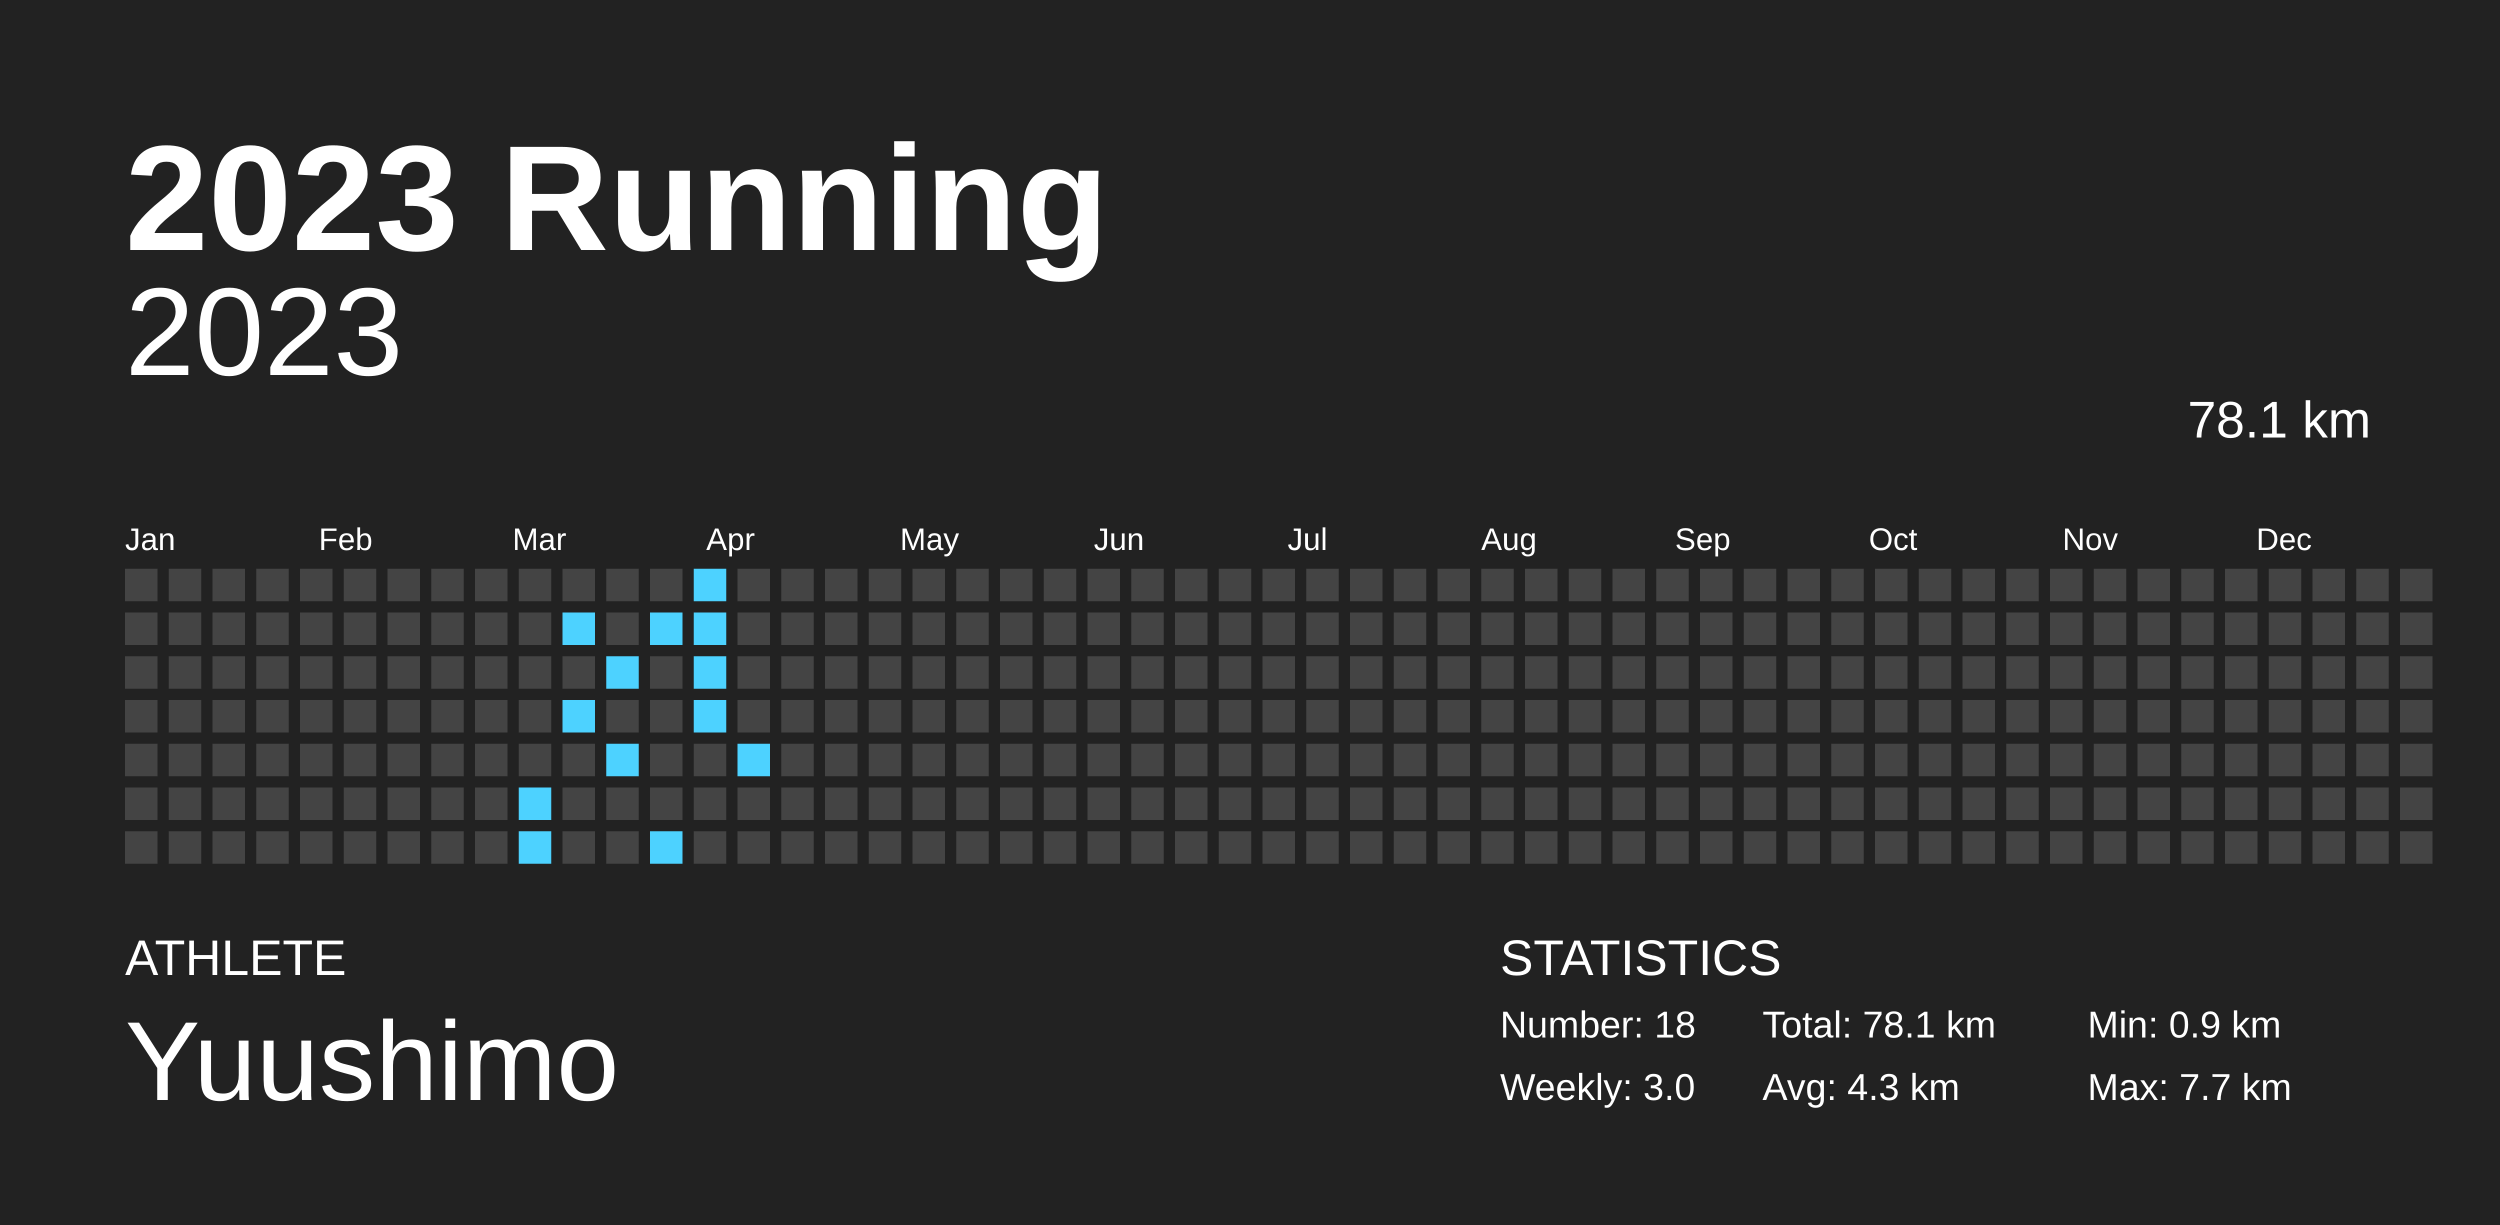
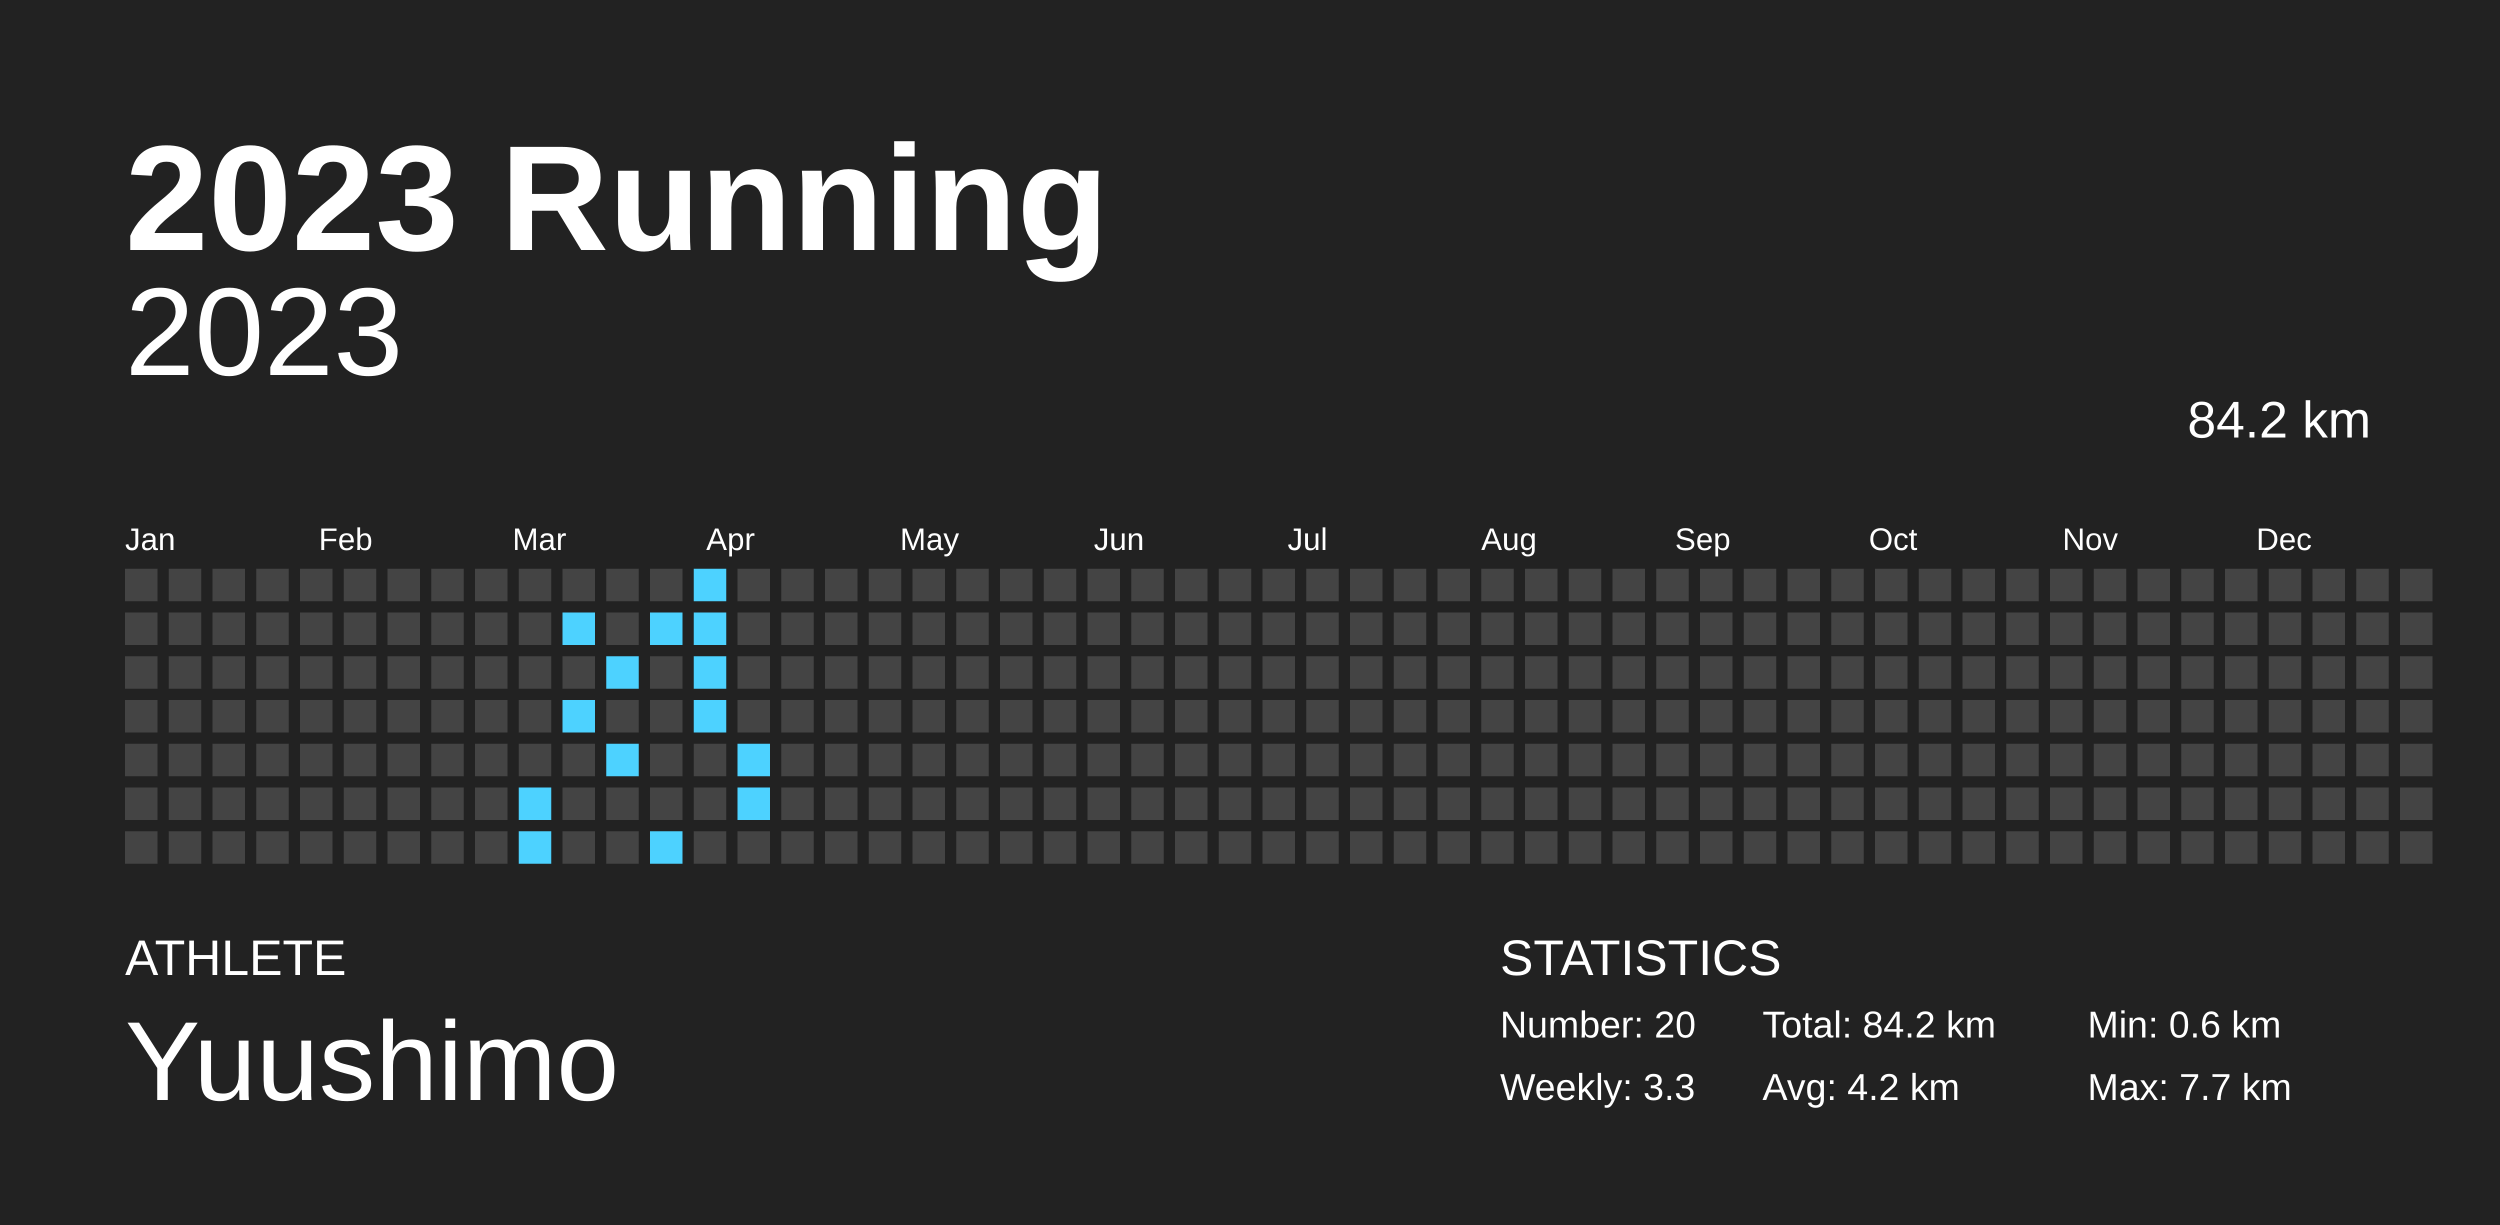
<svg xmlns="http://www.w3.org/2000/svg" baseProfile="full" height="98mm" version="1.1" viewBox="0,0,200,98" width="200mm">
  <defs />
  <rect fill="#222222" height="98" width="200" x="0" y="0" />
  <text fill="#FFFFFF" style="font-size:12px; font-family:Arial; font-weight:bold;" x="10" y="20">2023 Running</text>
  <text fill="#FFFFFF" style="font-size:4px; font-family:Arial" x="10" y="78">ATHLETE</text>
  <text fill="#FFFFFF" style="font-size:9px; font-family:Arial" x="10" y="88">Yuushimo</text>
  <text fill="#FFFFFF" style="font-size:4px; font-family:Arial" x="120" y="78">STATISTICS</text>
-   <text fill="#FFFFFF" style="font-size:3px; font-family:Arial" x="120" y="83">Number: 18</text>
-   <text fill="#FFFFFF" style="font-size:3px; font-family:Arial" x="120" y="88">Weekly: 3.0</text>
-   <text fill="#FFFFFF" style="font-size:3px; font-family:Arial" x="141" y="83">Total: 78.1 km</text>
-   <text fill="#FFFFFF" style="font-size:3px; font-family:Arial" x="141" y="88">Avg: 4.3 km</text>
-   <text fill="#FFFFFF" style="font-size:3px; font-family:Arial" x="167" y="83">Min: 0.9 km</text>
+   <text fill="#FFFFFF" style="font-size:3px; font-family:Arial" x="120" y="83">Number: 20</text>
+   <text fill="#FFFFFF" style="font-size:3px; font-family:Arial" x="120" y="88">Weekly: 3.3</text>
+   <text fill="#FFFFFF" style="font-size:3px; font-family:Arial" x="141" y="83">Total: 84.2 km</text>
+   <text fill="#FFFFFF" style="font-size:3px; font-family:Arial" x="141" y="88">Avg: 4.2 km</text>
+   <text fill="#FFFFFF" style="font-size:3px; font-family:Arial" x="167" y="83">Min: 0.6 km</text>
  <text fill="#FFFFFF" style="font-size:3px; font-family:Arial" x="167" y="88">Max: 7.7 km</text>
  <text alignment-baseline="hanging" fill="#FFFFFF" style="font-size:10.0px; font-family:Arial;" x="10" y="30">2023</text>
-   <text alignment-baseline="hanging" fill="#FFFFFF" style="font-size:4.125px; font-family:Arial;" x="175" y="35">78.1 km</text>
+   <text alignment-baseline="hanging" fill="#FFFFFF" style="font-size:4.125px; font-family:Arial;" x="175" y="35">84.2 km</text>
  <text fill="#FFFFFF" style="font-size:2.5px; font-family:Arial" x="10.0" y="44">Jan</text>
  <text fill="#FFFFFF" style="font-size:2.5px; font-family:Arial" x="25.5" y="44">Feb</text>
  <text fill="#FFFFFF" style="font-size:2.5px; font-family:Arial" x="41.0" y="44">Mar</text>
  <text fill="#FFFFFF" style="font-size:2.5px; font-family:Arial" x="56.5" y="44">Apr</text>
  <text fill="#FFFFFF" style="font-size:2.5px; font-family:Arial" x="72.0" y="44">May</text>
  <text fill="#FFFFFF" style="font-size:2.5px; font-family:Arial" x="87.5" y="44">Jun</text>
  <text fill="#FFFFFF" style="font-size:2.5px; font-family:Arial" x="103.0" y="44">Jul</text>
  <text fill="#FFFFFF" style="font-size:2.5px; font-family:Arial" x="118.5" y="44">Aug</text>
  <text fill="#FFFFFF" style="font-size:2.5px; font-family:Arial" x="134.0" y="44">Sep</text>
  <text fill="#FFFFFF" style="font-size:2.5px; font-family:Arial" x="149.5" y="44">Oct</text>
  <text fill="#FFFFFF" style="font-size:2.5px; font-family:Arial" x="165.0" y="44">Nov</text>
  <text fill="#FFFFFF" style="font-size:2.5px; font-family:Arial" x="180.5" y="44">Dec</text>
  <rect fill="#444444" height="2.6" width="2.6" x="10.0" y="45.5" />
  <rect fill="#444444" height="2.6" width="2.6" x="10.0" y="49.0" />
  <rect fill="#444444" height="2.6" width="2.6" x="10.0" y="52.5" />
  <rect fill="#444444" height="2.6" width="2.6" x="10.0" y="56.0" />
  <rect fill="#444444" height="2.6" width="2.6" x="10.0" y="59.5" />
  <rect fill="#444444" height="2.6" width="2.6" x="10.0" y="63.0" />
  <rect fill="#444444" height="2.6" width="2.6" x="10.0" y="66.5" />
  <rect fill="#444444" height="2.6" width="2.6" x="13.5" y="45.5" />
  <rect fill="#444444" height="2.6" width="2.6" x="13.5" y="49.0" />
  <rect fill="#444444" height="2.6" width="2.6" x="13.5" y="52.5" />
  <rect fill="#444444" height="2.6" width="2.6" x="13.5" y="56.0" />
  <rect fill="#444444" height="2.6" width="2.6" x="13.5" y="59.5" />
  <rect fill="#444444" height="2.6" width="2.6" x="13.5" y="63.0" />
  <rect fill="#444444" height="2.6" width="2.6" x="13.5" y="66.5" />
  <rect fill="#444444" height="2.6" width="2.6" x="17.0" y="45.5" />
  <rect fill="#444444" height="2.6" width="2.6" x="17.0" y="49.0" />
  <rect fill="#444444" height="2.6" width="2.6" x="17.0" y="52.5" />
  <rect fill="#444444" height="2.6" width="2.6" x="17.0" y="56.0" />
  <rect fill="#444444" height="2.6" width="2.6" x="17.0" y="59.5" />
  <rect fill="#444444" height="2.6" width="2.6" x="17.0" y="63.0" />
  <rect fill="#444444" height="2.6" width="2.6" x="17.0" y="66.5" />
  <rect fill="#444444" height="2.6" width="2.6" x="20.5" y="45.5" />
  <rect fill="#444444" height="2.6" width="2.6" x="20.5" y="49.0" />
  <rect fill="#444444" height="2.6" width="2.6" x="20.5" y="52.5" />
  <rect fill="#444444" height="2.6" width="2.6" x="20.5" y="56.0" />
  <rect fill="#444444" height="2.6" width="2.6" x="20.5" y="59.5" />
  <rect fill="#444444" height="2.6" width="2.6" x="20.5" y="63.0" />
  <rect fill="#444444" height="2.6" width="2.6" x="20.5" y="66.5" />
  <rect fill="#444444" height="2.6" width="2.6" x="24.0" y="45.5" />
  <rect fill="#444444" height="2.6" width="2.6" x="24.0" y="49.0" />
  <rect fill="#444444" height="2.6" width="2.6" x="24.0" y="52.5" />
  <rect fill="#444444" height="2.6" width="2.6" x="24.0" y="56.0" />
  <rect fill="#444444" height="2.6" width="2.6" x="24.0" y="59.5" />
  <rect fill="#444444" height="2.6" width="2.6" x="24.0" y="63.0" />
  <rect fill="#444444" height="2.6" width="2.6" x="24.0" y="66.5" />
  <rect fill="#444444" height="2.6" width="2.6" x="27.5" y="45.5" />
  <rect fill="#444444" height="2.6" width="2.6" x="27.5" y="49.0" />
  <rect fill="#444444" height="2.6" width="2.6" x="27.5" y="52.5" />
  <rect fill="#444444" height="2.6" width="2.6" x="27.5" y="56.0" />
  <rect fill="#444444" height="2.6" width="2.6" x="27.5" y="59.5" />
  <rect fill="#444444" height="2.6" width="2.6" x="27.5" y="63.0" />
  <rect fill="#444444" height="2.6" width="2.6" x="27.5" y="66.5" />
  <rect fill="#444444" height="2.6" width="2.6" x="31.0" y="45.5" />
  <rect fill="#444444" height="2.6" width="2.6" x="31.0" y="49.0" />
  <rect fill="#444444" height="2.6" width="2.6" x="31.0" y="52.5" />
  <rect fill="#444444" height="2.6" width="2.6" x="31.0" y="56.0" />
  <rect fill="#444444" height="2.6" width="2.6" x="31.0" y="59.5" />
  <rect fill="#444444" height="2.6" width="2.6" x="31.0" y="63.0" />
  <rect fill="#444444" height="2.6" width="2.6" x="31.0" y="66.5" />
  <rect fill="#444444" height="2.6" width="2.6" x="34.5" y="45.5" />
  <rect fill="#444444" height="2.6" width="2.6" x="34.5" y="49.0" />
  <rect fill="#444444" height="2.6" width="2.6" x="34.5" y="52.5" />
  <rect fill="#444444" height="2.6" width="2.6" x="34.5" y="56.0" />
  <rect fill="#444444" height="2.6" width="2.6" x="34.5" y="59.5" />
  <rect fill="#444444" height="2.6" width="2.6" x="34.5" y="63.0" />
  <rect fill="#444444" height="2.6" width="2.6" x="34.5" y="66.5" />
  <rect fill="#444444" height="2.6" width="2.6" x="38.0" y="45.5" />
  <rect fill="#444444" height="2.6" width="2.6" x="38.0" y="49.0" />
  <rect fill="#444444" height="2.6" width="2.6" x="38.0" y="52.5" />
  <rect fill="#444444" height="2.6" width="2.6" x="38.0" y="56.0" />
  <rect fill="#444444" height="2.6" width="2.6" x="38.0" y="59.5" />
  <rect fill="#444444" height="2.6" width="2.6" x="38.0" y="63.0" />
  <rect fill="#444444" height="2.6" width="2.6" x="38.0" y="66.5" />
  <rect fill="#444444" height="2.6" width="2.6" x="41.5" y="45.5" />
  <rect fill="#444444" height="2.6" width="2.6" x="41.5" y="49.0" />
  <rect fill="#444444" height="2.6" width="2.6" x="41.5" y="52.5" />
  <rect fill="#444444" height="2.6" width="2.6" x="41.5" y="56.0" />
  <rect fill="#444444" height="2.6" width="2.6" x="41.5" y="59.5" />
  <rect fill="#4dd2ff" height="2.6" width="2.6" x="41.5" y="63.0" />
  <rect fill="#4dd2ff" height="2.6" width="2.6" x="41.5" y="66.5" />
  <rect fill="#444444" height="2.6" width="2.6" x="45.0" y="45.5" />
  <rect fill="#4dd2ff" height="2.6" width="2.6" x="45.0" y="49.0" />
  <rect fill="#444444" height="2.6" width="2.6" x="45.0" y="52.5" />
  <rect fill="#4dd2ff" height="2.6" width="2.6" x="45.0" y="56.0" />
  <rect fill="#444444" height="2.6" width="2.6" x="45.0" y="59.5" />
  <rect fill="#444444" height="2.6" width="2.6" x="45.0" y="63.0" />
  <rect fill="#444444" height="2.6" width="2.6" x="45.0" y="66.5" />
  <rect fill="#444444" height="2.6" width="2.6" x="48.5" y="45.5" />
  <rect fill="#444444" height="2.6" width="2.6" x="48.5" y="49.0" />
  <rect fill="#4dd2ff" height="2.6" width="2.6" x="48.5" y="52.5" />
  <rect fill="#444444" height="2.6" width="2.6" x="48.5" y="56.0" />
  <rect fill="#4dd2ff" height="2.6" width="2.6" x="48.5" y="59.5" />
  <rect fill="#444444" height="2.6" width="2.6" x="48.5" y="63.0" />
  <rect fill="#444444" height="2.6" width="2.6" x="48.5" y="66.5" />
  <rect fill="#444444" height="2.6" width="2.6" x="52.0" y="45.5" />
  <rect fill="#4dd2ff" height="2.6" width="2.6" x="52.0" y="49.0" />
  <rect fill="#444444" height="2.6" width="2.6" x="52.0" y="52.5" />
  <rect fill="#444444" height="2.6" width="2.6" x="52.0" y="56.0" />
  <rect fill="#444444" height="2.6" width="2.6" x="52.0" y="59.5" />
  <rect fill="#444444" height="2.6" width="2.6" x="52.0" y="63.0" />
  <rect fill="#4dd2ff" height="2.6" width="2.6" x="52.0" y="66.5" />
  <rect fill="#4dd2ff" height="2.6" width="2.6" x="55.5" y="45.5" />
  <rect fill="#4dd2ff" height="2.6" width="2.6" x="55.5" y="49.0" />
  <rect fill="#4dd2ff" height="2.6" width="2.6" x="55.5" y="52.5" />
  <rect fill="#4dd2ff" height="2.6" width="2.6" x="55.5" y="56.0" />
  <rect fill="#444444" height="2.6" width="2.6" x="55.5" y="59.5" />
  <rect fill="#444444" height="2.6" width="2.6" x="55.5" y="63.0" />
  <rect fill="#444444" height="2.6" width="2.6" x="55.5" y="66.5" />
  <rect fill="#444444" height="2.6" width="2.6" x="59.0" y="45.5" />
  <rect fill="#444444" height="2.6" width="2.6" x="59.0" y="49.0" />
  <rect fill="#444444" height="2.6" width="2.6" x="59.0" y="52.5" />
  <rect fill="#444444" height="2.6" width="2.6" x="59.0" y="56.0" />
  <rect fill="#4dd2ff" height="2.6" width="2.6" x="59.0" y="59.5" />
-   <rect fill="#444444" height="2.6" width="2.6" x="59.0" y="63.0" />
+   <rect fill="#4dd2ff" height="2.6" width="2.6" x="59.0" y="63.0" />
  <rect fill="#444444" height="2.6" width="2.6" x="59.0" y="66.5" />
  <rect fill="#444444" height="2.6" width="2.6" x="62.5" y="45.5" />
  <rect fill="#444444" height="2.6" width="2.6" x="62.5" y="49.0" />
  <rect fill="#444444" height="2.6" width="2.6" x="62.5" y="52.5" />
  <rect fill="#444444" height="2.6" width="2.6" x="62.5" y="56.0" />
  <rect fill="#444444" height="2.6" width="2.6" x="62.5" y="59.5" />
  <rect fill="#444444" height="2.6" width="2.6" x="62.5" y="63.0" />
  <rect fill="#444444" height="2.6" width="2.6" x="62.5" y="66.5" />
  <rect fill="#444444" height="2.6" width="2.6" x="66.0" y="45.5" />
  <rect fill="#444444" height="2.6" width="2.6" x="66.0" y="49.0" />
  <rect fill="#444444" height="2.6" width="2.6" x="66.0" y="52.5" />
  <rect fill="#444444" height="2.6" width="2.6" x="66.0" y="56.0" />
  <rect fill="#444444" height="2.6" width="2.6" x="66.0" y="59.5" />
  <rect fill="#444444" height="2.6" width="2.6" x="66.0" y="63.0" />
  <rect fill="#444444" height="2.6" width="2.6" x="66.0" y="66.5" />
  <rect fill="#444444" height="2.6" width="2.6" x="69.5" y="45.5" />
  <rect fill="#444444" height="2.6" width="2.6" x="69.5" y="49.0" />
  <rect fill="#444444" height="2.6" width="2.6" x="69.5" y="52.5" />
  <rect fill="#444444" height="2.6" width="2.6" x="69.5" y="56.0" />
  <rect fill="#444444" height="2.6" width="2.6" x="69.5" y="59.5" />
  <rect fill="#444444" height="2.6" width="2.6" x="69.5" y="63.0" />
  <rect fill="#444444" height="2.6" width="2.6" x="69.5" y="66.5" />
  <rect fill="#444444" height="2.6" width="2.6" x="73.0" y="45.5" />
  <rect fill="#444444" height="2.6" width="2.6" x="73.0" y="49.0" />
  <rect fill="#444444" height="2.6" width="2.6" x="73.0" y="52.5" />
  <rect fill="#444444" height="2.6" width="2.6" x="73.0" y="56.0" />
  <rect fill="#444444" height="2.6" width="2.6" x="73.0" y="59.5" />
  <rect fill="#444444" height="2.6" width="2.6" x="73.0" y="63.0" />
  <rect fill="#444444" height="2.6" width="2.6" x="73.0" y="66.5" />
  <rect fill="#444444" height="2.6" width="2.6" x="76.5" y="45.5" />
  <rect fill="#444444" height="2.6" width="2.6" x="76.5" y="49.0" />
  <rect fill="#444444" height="2.6" width="2.6" x="76.5" y="52.5" />
  <rect fill="#444444" height="2.6" width="2.6" x="76.5" y="56.0" />
  <rect fill="#444444" height="2.6" width="2.6" x="76.5" y="59.5" />
  <rect fill="#444444" height="2.6" width="2.6" x="76.5" y="63.0" />
  <rect fill="#444444" height="2.6" width="2.6" x="76.5" y="66.5" />
  <rect fill="#444444" height="2.6" width="2.6" x="80.0" y="45.5" />
  <rect fill="#444444" height="2.6" width="2.6" x="80.0" y="49.0" />
  <rect fill="#444444" height="2.6" width="2.6" x="80.0" y="52.5" />
  <rect fill="#444444" height="2.6" width="2.6" x="80.0" y="56.0" />
  <rect fill="#444444" height="2.6" width="2.6" x="80.0" y="59.5" />
  <rect fill="#444444" height="2.6" width="2.6" x="80.0" y="63.0" />
  <rect fill="#444444" height="2.6" width="2.6" x="80.0" y="66.5" />
  <rect fill="#444444" height="2.6" width="2.6" x="83.5" y="45.5" />
  <rect fill="#444444" height="2.6" width="2.6" x="83.5" y="49.0" />
  <rect fill="#444444" height="2.6" width="2.6" x="83.5" y="52.5" />
  <rect fill="#444444" height="2.6" width="2.6" x="83.5" y="56.0" />
  <rect fill="#444444" height="2.6" width="2.6" x="83.5" y="59.5" />
  <rect fill="#444444" height="2.6" width="2.6" x="83.5" y="63.0" />
  <rect fill="#444444" height="2.6" width="2.6" x="83.5" y="66.5" />
  <rect fill="#444444" height="2.6" width="2.6" x="87.0" y="45.5" />
  <rect fill="#444444" height="2.6" width="2.6" x="87.0" y="49.0" />
  <rect fill="#444444" height="2.6" width="2.6" x="87.0" y="52.5" />
  <rect fill="#444444" height="2.6" width="2.6" x="87.0" y="56.0" />
  <rect fill="#444444" height="2.6" width="2.6" x="87.0" y="59.5" />
  <rect fill="#444444" height="2.6" width="2.6" x="87.0" y="63.0" />
  <rect fill="#444444" height="2.6" width="2.6" x="87.0" y="66.5" />
  <rect fill="#444444" height="2.6" width="2.6" x="90.5" y="45.5" />
  <rect fill="#444444" height="2.6" width="2.6" x="90.5" y="49.0" />
  <rect fill="#444444" height="2.6" width="2.6" x="90.5" y="52.5" />
  <rect fill="#444444" height="2.6" width="2.6" x="90.5" y="56.0" />
  <rect fill="#444444" height="2.6" width="2.6" x="90.5" y="59.5" />
  <rect fill="#444444" height="2.6" width="2.6" x="90.5" y="63.0" />
  <rect fill="#444444" height="2.6" width="2.6" x="90.5" y="66.5" />
  <rect fill="#444444" height="2.6" width="2.6" x="94.0" y="45.5" />
  <rect fill="#444444" height="2.6" width="2.6" x="94.0" y="49.0" />
  <rect fill="#444444" height="2.6" width="2.6" x="94.0" y="52.5" />
  <rect fill="#444444" height="2.6" width="2.6" x="94.0" y="56.0" />
  <rect fill="#444444" height="2.6" width="2.6" x="94.0" y="59.5" />
  <rect fill="#444444" height="2.6" width="2.6" x="94.0" y="63.0" />
  <rect fill="#444444" height="2.6" width="2.6" x="94.0" y="66.5" />
  <rect fill="#444444" height="2.6" width="2.6" x="97.5" y="45.5" />
  <rect fill="#444444" height="2.6" width="2.6" x="97.5" y="49.0" />
  <rect fill="#444444" height="2.6" width="2.6" x="97.5" y="52.5" />
  <rect fill="#444444" height="2.6" width="2.6" x="97.5" y="56.0" />
  <rect fill="#444444" height="2.6" width="2.6" x="97.5" y="59.5" />
  <rect fill="#444444" height="2.6" width="2.6" x="97.5" y="63.0" />
  <rect fill="#444444" height="2.6" width="2.6" x="97.5" y="66.5" />
  <rect fill="#444444" height="2.6" width="2.6" x="101.0" y="45.5" />
  <rect fill="#444444" height="2.6" width="2.6" x="101.0" y="49.0" />
  <rect fill="#444444" height="2.6" width="2.6" x="101.0" y="52.5" />
  <rect fill="#444444" height="2.6" width="2.6" x="101.0" y="56.0" />
  <rect fill="#444444" height="2.6" width="2.6" x="101.0" y="59.5" />
  <rect fill="#444444" height="2.6" width="2.6" x="101.0" y="63.0" />
  <rect fill="#444444" height="2.6" width="2.6" x="101.0" y="66.5" />
  <rect fill="#444444" height="2.6" width="2.6" x="104.5" y="45.5" />
  <rect fill="#444444" height="2.6" width="2.6" x="104.5" y="49.0" />
  <rect fill="#444444" height="2.6" width="2.6" x="104.5" y="52.5" />
  <rect fill="#444444" height="2.6" width="2.6" x="104.5" y="56.0" />
  <rect fill="#444444" height="2.6" width="2.6" x="104.5" y="59.5" />
  <rect fill="#444444" height="2.6" width="2.6" x="104.5" y="63.0" />
  <rect fill="#444444" height="2.6" width="2.6" x="104.5" y="66.5" />
  <rect fill="#444444" height="2.6" width="2.6" x="108.0" y="45.5" />
  <rect fill="#444444" height="2.6" width="2.6" x="108.0" y="49.0" />
  <rect fill="#444444" height="2.6" width="2.6" x="108.0" y="52.5" />
  <rect fill="#444444" height="2.6" width="2.6" x="108.0" y="56.0" />
  <rect fill="#444444" height="2.6" width="2.6" x="108.0" y="59.5" />
  <rect fill="#444444" height="2.6" width="2.6" x="108.0" y="63.0" />
  <rect fill="#444444" height="2.6" width="2.6" x="108.0" y="66.5" />
  <rect fill="#444444" height="2.6" width="2.6" x="111.5" y="45.5" />
  <rect fill="#444444" height="2.6" width="2.6" x="111.5" y="49.0" />
  <rect fill="#444444" height="2.6" width="2.6" x="111.5" y="52.5" />
  <rect fill="#444444" height="2.6" width="2.6" x="111.5" y="56.0" />
  <rect fill="#444444" height="2.6" width="2.6" x="111.5" y="59.5" />
  <rect fill="#444444" height="2.6" width="2.6" x="111.5" y="63.0" />
  <rect fill="#444444" height="2.6" width="2.6" x="111.5" y="66.5" />
  <rect fill="#444444" height="2.6" width="2.6" x="115.0" y="45.5" />
  <rect fill="#444444" height="2.6" width="2.6" x="115.0" y="49.0" />
  <rect fill="#444444" height="2.6" width="2.6" x="115.0" y="52.5" />
  <rect fill="#444444" height="2.6" width="2.6" x="115.0" y="56.0" />
  <rect fill="#444444" height="2.6" width="2.6" x="115.0" y="59.5" />
  <rect fill="#444444" height="2.6" width="2.6" x="115.0" y="63.0" />
  <rect fill="#444444" height="2.6" width="2.6" x="115.0" y="66.5" />
  <rect fill="#444444" height="2.6" width="2.6" x="118.5" y="45.5" />
  <rect fill="#444444" height="2.6" width="2.6" x="118.5" y="49.0" />
  <rect fill="#444444" height="2.6" width="2.6" x="118.5" y="52.5" />
  <rect fill="#444444" height="2.6" width="2.6" x="118.5" y="56.0" />
  <rect fill="#444444" height="2.6" width="2.6" x="118.5" y="59.5" />
  <rect fill="#444444" height="2.6" width="2.6" x="118.5" y="63.0" />
  <rect fill="#444444" height="2.6" width="2.6" x="118.5" y="66.5" />
  <rect fill="#444444" height="2.6" width="2.6" x="122.0" y="45.5" />
  <rect fill="#444444" height="2.6" width="2.6" x="122.0" y="49.0" />
  <rect fill="#444444" height="2.6" width="2.6" x="122.0" y="52.5" />
  <rect fill="#444444" height="2.6" width="2.6" x="122.0" y="56.0" />
  <rect fill="#444444" height="2.6" width="2.6" x="122.0" y="59.5" />
  <rect fill="#444444" height="2.6" width="2.6" x="122.0" y="63.0" />
  <rect fill="#444444" height="2.6" width="2.6" x="122.0" y="66.5" />
  <rect fill="#444444" height="2.6" width="2.6" x="125.5" y="45.5" />
  <rect fill="#444444" height="2.6" width="2.6" x="125.5" y="49.0" />
  <rect fill="#444444" height="2.6" width="2.6" x="125.5" y="52.5" />
  <rect fill="#444444" height="2.6" width="2.6" x="125.5" y="56.0" />
  <rect fill="#444444" height="2.6" width="2.6" x="125.5" y="59.5" />
  <rect fill="#444444" height="2.6" width="2.6" x="125.5" y="63.0" />
  <rect fill="#444444" height="2.6" width="2.6" x="125.5" y="66.5" />
  <rect fill="#444444" height="2.6" width="2.6" x="129.0" y="45.5" />
  <rect fill="#444444" height="2.6" width="2.6" x="129.0" y="49.0" />
  <rect fill="#444444" height="2.6" width="2.6" x="129.0" y="52.5" />
  <rect fill="#444444" height="2.6" width="2.6" x="129.0" y="56.0" />
  <rect fill="#444444" height="2.6" width="2.6" x="129.0" y="59.5" />
  <rect fill="#444444" height="2.6" width="2.6" x="129.0" y="63.0" />
  <rect fill="#444444" height="2.6" width="2.6" x="129.0" y="66.5" />
  <rect fill="#444444" height="2.6" width="2.6" x="132.5" y="45.5" />
  <rect fill="#444444" height="2.6" width="2.6" x="132.5" y="49.0" />
  <rect fill="#444444" height="2.6" width="2.6" x="132.5" y="52.5" />
  <rect fill="#444444" height="2.6" width="2.6" x="132.5" y="56.0" />
  <rect fill="#444444" height="2.6" width="2.6" x="132.5" y="59.5" />
  <rect fill="#444444" height="2.6" width="2.6" x="132.5" y="63.0" />
  <rect fill="#444444" height="2.6" width="2.6" x="132.5" y="66.5" />
  <rect fill="#444444" height="2.6" width="2.6" x="136.0" y="45.5" />
  <rect fill="#444444" height="2.6" width="2.6" x="136.0" y="49.0" />
  <rect fill="#444444" height="2.6" width="2.6" x="136.0" y="52.5" />
  <rect fill="#444444" height="2.6" width="2.6" x="136.0" y="56.0" />
  <rect fill="#444444" height="2.6" width="2.6" x="136.0" y="59.5" />
  <rect fill="#444444" height="2.6" width="2.6" x="136.0" y="63.0" />
  <rect fill="#444444" height="2.6" width="2.6" x="136.0" y="66.5" />
  <rect fill="#444444" height="2.6" width="2.6" x="139.5" y="45.5" />
  <rect fill="#444444" height="2.6" width="2.6" x="139.5" y="49.0" />
  <rect fill="#444444" height="2.6" width="2.6" x="139.5" y="52.5" />
  <rect fill="#444444" height="2.6" width="2.6" x="139.5" y="56.0" />
  <rect fill="#444444" height="2.6" width="2.6" x="139.5" y="59.5" />
  <rect fill="#444444" height="2.6" width="2.6" x="139.5" y="63.0" />
  <rect fill="#444444" height="2.6" width="2.6" x="139.5" y="66.5" />
  <rect fill="#444444" height="2.6" width="2.6" x="143.0" y="45.5" />
  <rect fill="#444444" height="2.6" width="2.6" x="143.0" y="49.0" />
  <rect fill="#444444" height="2.6" width="2.6" x="143.0" y="52.5" />
  <rect fill="#444444" height="2.6" width="2.6" x="143.0" y="56.0" />
  <rect fill="#444444" height="2.6" width="2.6" x="143.0" y="59.5" />
  <rect fill="#444444" height="2.6" width="2.6" x="143.0" y="63.0" />
  <rect fill="#444444" height="2.6" width="2.6" x="143.0" y="66.5" />
  <rect fill="#444444" height="2.6" width="2.6" x="146.5" y="45.5" />
  <rect fill="#444444" height="2.6" width="2.6" x="146.5" y="49.0" />
  <rect fill="#444444" height="2.6" width="2.6" x="146.5" y="52.5" />
  <rect fill="#444444" height="2.6" width="2.6" x="146.5" y="56.0" />
  <rect fill="#444444" height="2.6" width="2.6" x="146.5" y="59.5" />
  <rect fill="#444444" height="2.6" width="2.6" x="146.5" y="63.0" />
  <rect fill="#444444" height="2.6" width="2.6" x="146.5" y="66.5" />
  <rect fill="#444444" height="2.6" width="2.6" x="150.0" y="45.5" />
  <rect fill="#444444" height="2.6" width="2.6" x="150.0" y="49.0" />
  <rect fill="#444444" height="2.6" width="2.6" x="150.0" y="52.5" />
  <rect fill="#444444" height="2.6" width="2.6" x="150.0" y="56.0" />
  <rect fill="#444444" height="2.6" width="2.6" x="150.0" y="59.5" />
  <rect fill="#444444" height="2.6" width="2.6" x="150.0" y="63.0" />
  <rect fill="#444444" height="2.6" width="2.6" x="150.0" y="66.5" />
  <rect fill="#444444" height="2.6" width="2.6" x="153.5" y="45.5" />
  <rect fill="#444444" height="2.6" width="2.6" x="153.5" y="49.0" />
  <rect fill="#444444" height="2.6" width="2.6" x="153.5" y="52.5" />
  <rect fill="#444444" height="2.6" width="2.6" x="153.5" y="56.0" />
  <rect fill="#444444" height="2.6" width="2.6" x="153.5" y="59.5" />
  <rect fill="#444444" height="2.6" width="2.6" x="153.5" y="63.0" />
  <rect fill="#444444" height="2.6" width="2.6" x="153.5" y="66.5" />
  <rect fill="#444444" height="2.6" width="2.6" x="157.0" y="45.5" />
  <rect fill="#444444" height="2.6" width="2.6" x="157.0" y="49.0" />
  <rect fill="#444444" height="2.6" width="2.6" x="157.0" y="52.5" />
  <rect fill="#444444" height="2.6" width="2.6" x="157.0" y="56.0" />
  <rect fill="#444444" height="2.6" width="2.6" x="157.0" y="59.5" />
  <rect fill="#444444" height="2.6" width="2.6" x="157.0" y="63.0" />
  <rect fill="#444444" height="2.6" width="2.6" x="157.0" y="66.5" />
  <rect fill="#444444" height="2.6" width="2.6" x="160.5" y="45.5" />
  <rect fill="#444444" height="2.6" width="2.6" x="160.5" y="49.0" />
  <rect fill="#444444" height="2.6" width="2.6" x="160.5" y="52.5" />
  <rect fill="#444444" height="2.6" width="2.6" x="160.5" y="56.0" />
  <rect fill="#444444" height="2.6" width="2.6" x="160.5" y="59.5" />
  <rect fill="#444444" height="2.6" width="2.6" x="160.5" y="63.0" />
  <rect fill="#444444" height="2.6" width="2.6" x="160.5" y="66.5" />
  <rect fill="#444444" height="2.6" width="2.6" x="164.0" y="45.5" />
  <rect fill="#444444" height="2.6" width="2.6" x="164.0" y="49.0" />
  <rect fill="#444444" height="2.6" width="2.6" x="164.0" y="52.5" />
  <rect fill="#444444" height="2.6" width="2.6" x="164.0" y="56.0" />
  <rect fill="#444444" height="2.6" width="2.6" x="164.0" y="59.5" />
  <rect fill="#444444" height="2.6" width="2.6" x="164.0" y="63.0" />
  <rect fill="#444444" height="2.6" width="2.6" x="164.0" y="66.5" />
  <rect fill="#444444" height="2.6" width="2.6" x="167.5" y="45.5" />
  <rect fill="#444444" height="2.6" width="2.6" x="167.5" y="49.0" />
  <rect fill="#444444" height="2.6" width="2.6" x="167.5" y="52.5" />
  <rect fill="#444444" height="2.6" width="2.6" x="167.5" y="56.0" />
  <rect fill="#444444" height="2.6" width="2.6" x="167.5" y="59.5" />
  <rect fill="#444444" height="2.6" width="2.6" x="167.5" y="63.0" />
  <rect fill="#444444" height="2.6" width="2.6" x="167.5" y="66.5" />
  <rect fill="#444444" height="2.6" width="2.6" x="171.0" y="45.5" />
  <rect fill="#444444" height="2.6" width="2.6" x="171.0" y="49.0" />
  <rect fill="#444444" height="2.6" width="2.6" x="171.0" y="52.5" />
  <rect fill="#444444" height="2.6" width="2.6" x="171.0" y="56.0" />
  <rect fill="#444444" height="2.6" width="2.6" x="171.0" y="59.5" />
  <rect fill="#444444" height="2.6" width="2.6" x="171.0" y="63.0" />
  <rect fill="#444444" height="2.6" width="2.6" x="171.0" y="66.5" />
  <rect fill="#444444" height="2.6" width="2.6" x="174.5" y="45.5" />
  <rect fill="#444444" height="2.6" width="2.6" x="174.5" y="49.0" />
  <rect fill="#444444" height="2.6" width="2.6" x="174.5" y="52.5" />
  <rect fill="#444444" height="2.6" width="2.6" x="174.5" y="56.0" />
  <rect fill="#444444" height="2.6" width="2.6" x="174.5" y="59.5" />
  <rect fill="#444444" height="2.6" width="2.6" x="174.5" y="63.0" />
  <rect fill="#444444" height="2.6" width="2.6" x="174.5" y="66.5" />
  <rect fill="#444444" height="2.6" width="2.6" x="178.0" y="45.5" />
  <rect fill="#444444" height="2.6" width="2.6" x="178.0" y="49.0" />
  <rect fill="#444444" height="2.6" width="2.6" x="178.0" y="52.5" />
  <rect fill="#444444" height="2.6" width="2.6" x="178.0" y="56.0" />
  <rect fill="#444444" height="2.6" width="2.6" x="178.0" y="59.5" />
  <rect fill="#444444" height="2.6" width="2.6" x="178.0" y="63.0" />
  <rect fill="#444444" height="2.6" width="2.6" x="178.0" y="66.5" />
  <rect fill="#444444" height="2.6" width="2.6" x="181.5" y="45.5" />
  <rect fill="#444444" height="2.6" width="2.6" x="181.5" y="49.0" />
  <rect fill="#444444" height="2.6" width="2.6" x="181.5" y="52.5" />
  <rect fill="#444444" height="2.6" width="2.6" x="181.5" y="56.0" />
  <rect fill="#444444" height="2.6" width="2.6" x="181.5" y="59.5" />
  <rect fill="#444444" height="2.6" width="2.6" x="181.5" y="63.0" />
  <rect fill="#444444" height="2.6" width="2.6" x="181.5" y="66.5" />
  <rect fill="#444444" height="2.6" width="2.6" x="185.0" y="45.5" />
  <rect fill="#444444" height="2.6" width="2.6" x="185.0" y="49.0" />
  <rect fill="#444444" height="2.6" width="2.6" x="185.0" y="52.5" />
  <rect fill="#444444" height="2.6" width="2.6" x="185.0" y="56.0" />
  <rect fill="#444444" height="2.6" width="2.6" x="185.0" y="59.5" />
  <rect fill="#444444" height="2.6" width="2.6" x="185.0" y="63.0" />
  <rect fill="#444444" height="2.6" width="2.6" x="185.0" y="66.5" />
  <rect fill="#444444" height="2.6" width="2.6" x="188.5" y="45.5" />
  <rect fill="#444444" height="2.6" width="2.6" x="188.5" y="49.0" />
  <rect fill="#444444" height="2.6" width="2.6" x="188.5" y="52.5" />
  <rect fill="#444444" height="2.6" width="2.6" x="188.5" y="56.0" />
  <rect fill="#444444" height="2.6" width="2.6" x="188.5" y="59.5" />
  <rect fill="#444444" height="2.6" width="2.6" x="188.5" y="63.0" />
  <rect fill="#444444" height="2.6" width="2.6" x="188.5" y="66.5" />
  <rect fill="#444444" height="2.6" width="2.6" x="192.0" y="45.5" />
  <rect fill="#444444" height="2.6" width="2.6" x="192.0" y="49.0" />
  <rect fill="#444444" height="2.6" width="2.6" x="192.0" y="52.5" />
  <rect fill="#444444" height="2.6" width="2.6" x="192.0" y="56.0" />
  <rect fill="#444444" height="2.6" width="2.6" x="192.0" y="59.5" />
  <rect fill="#444444" height="2.6" width="2.6" x="192.0" y="63.0" />
  <rect fill="#444444" height="2.6" width="2.6" x="192.0" y="66.5" />
</svg>
